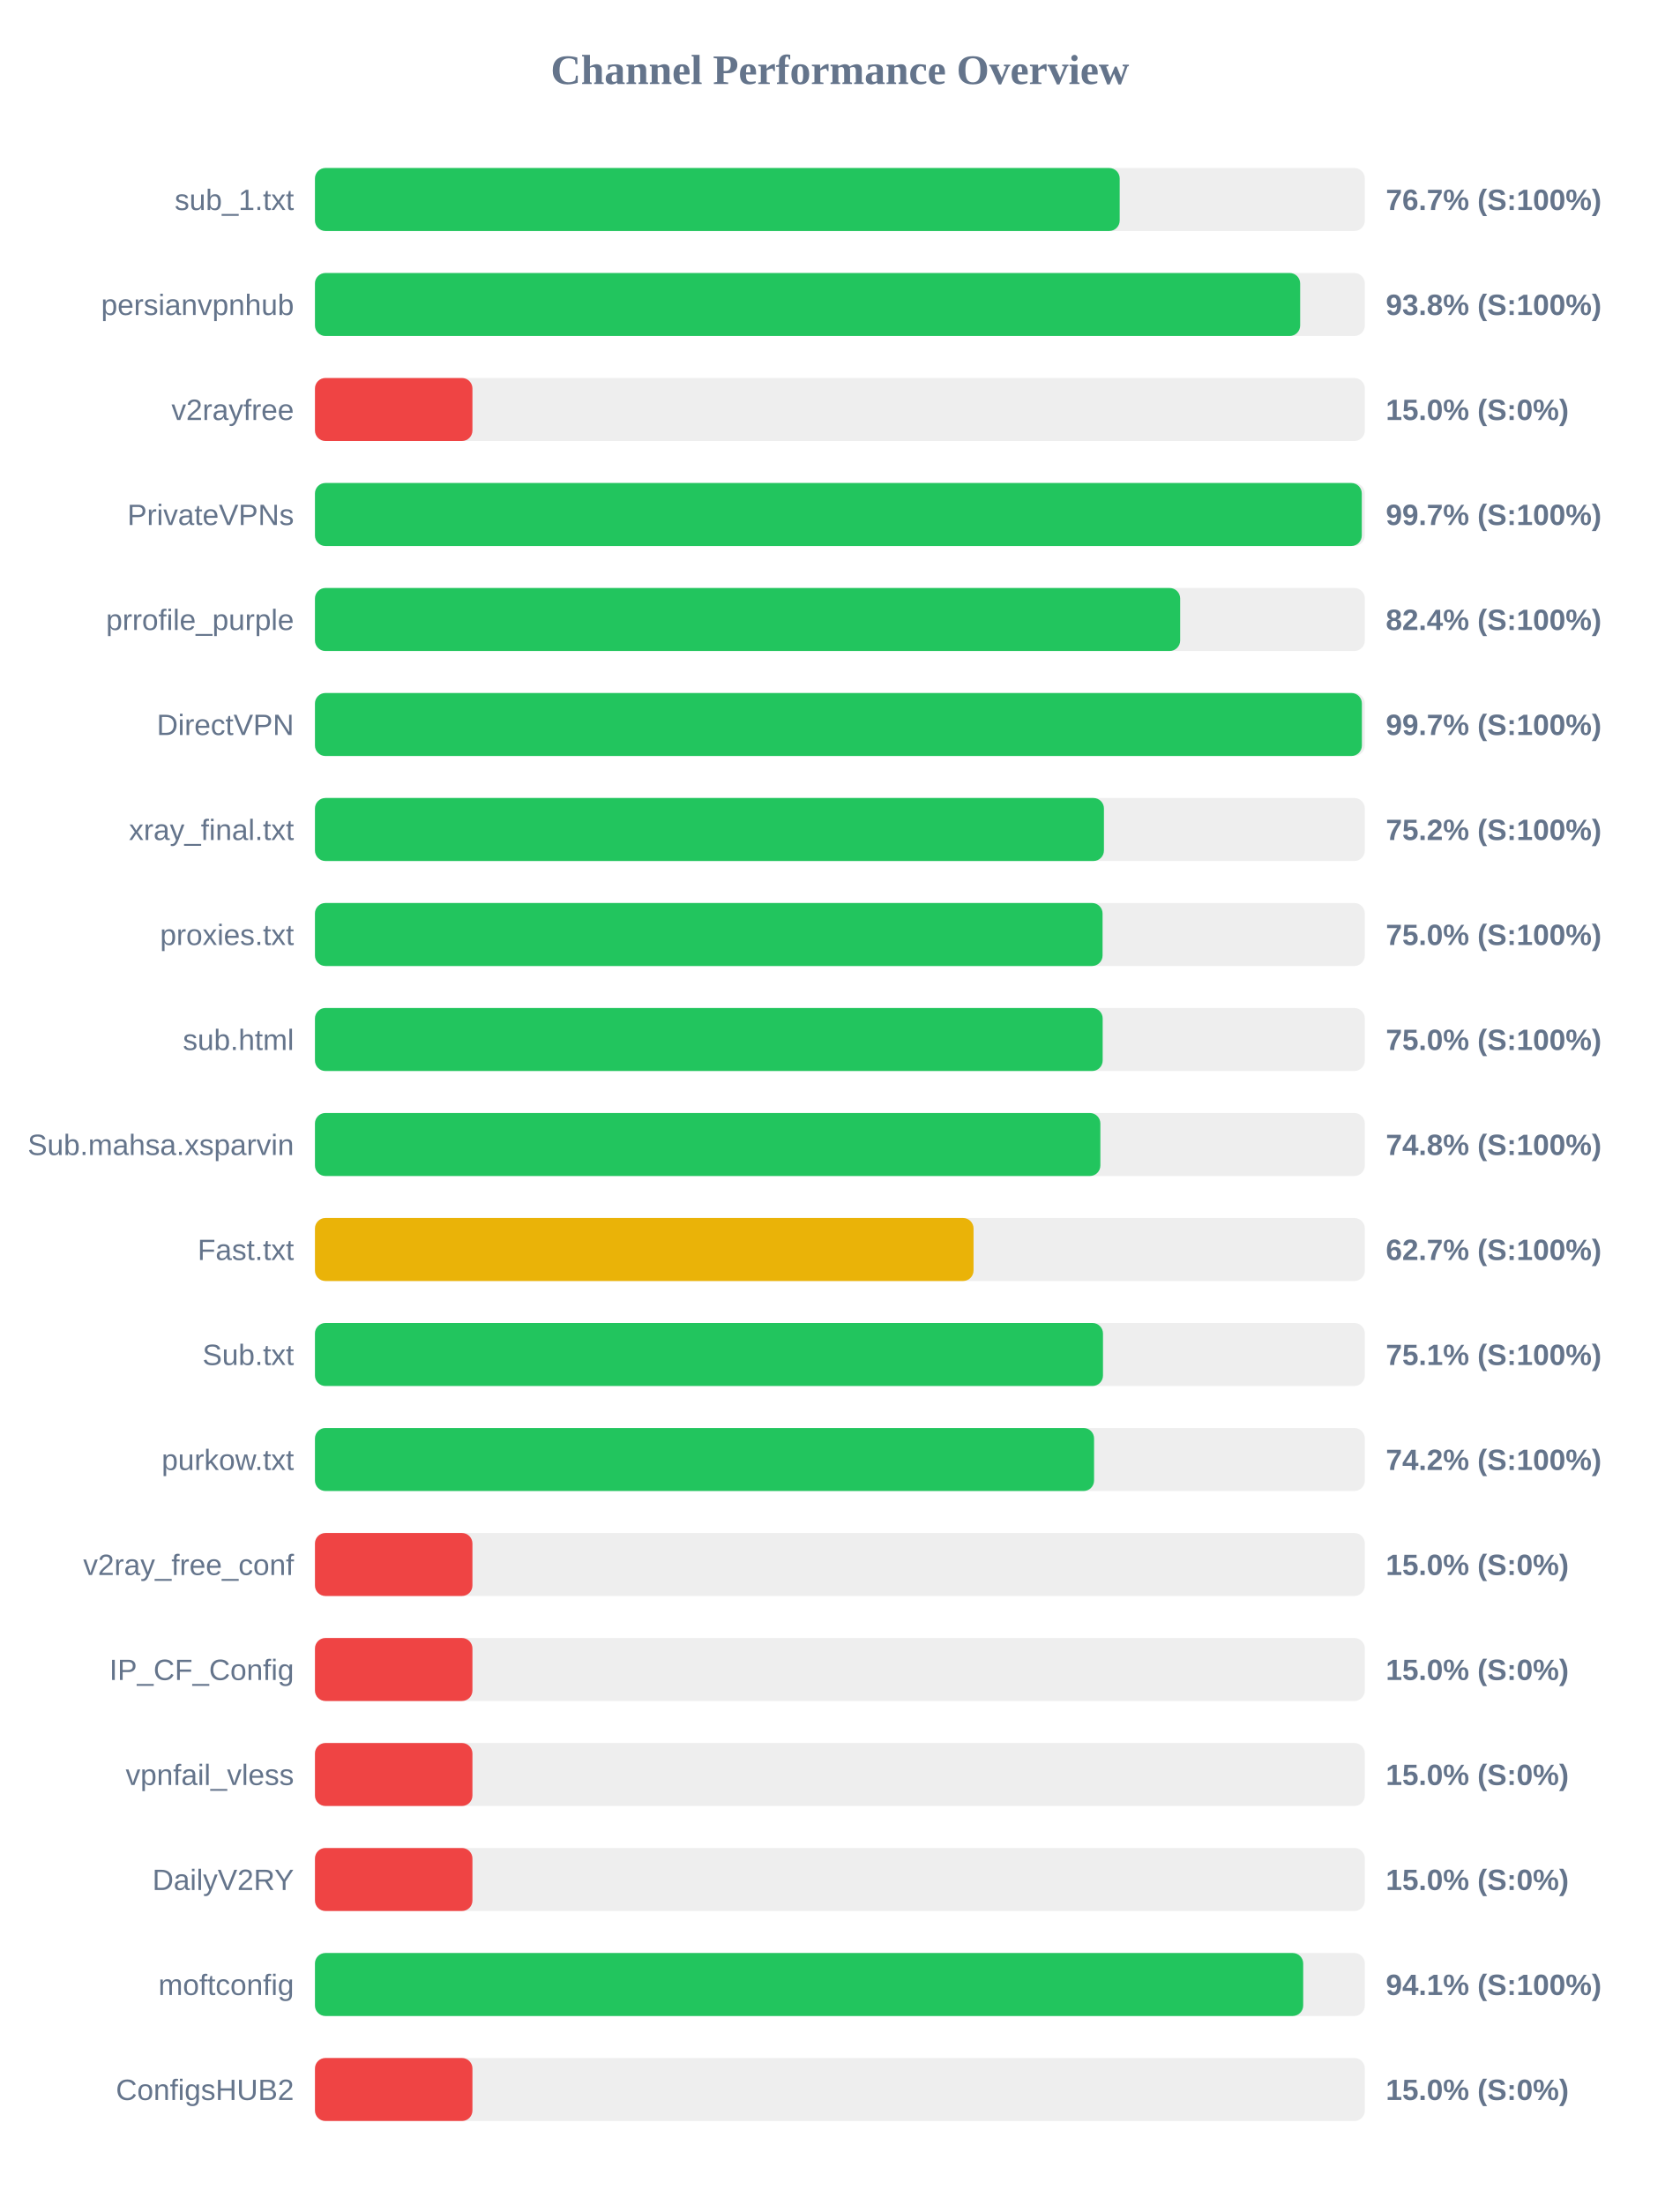
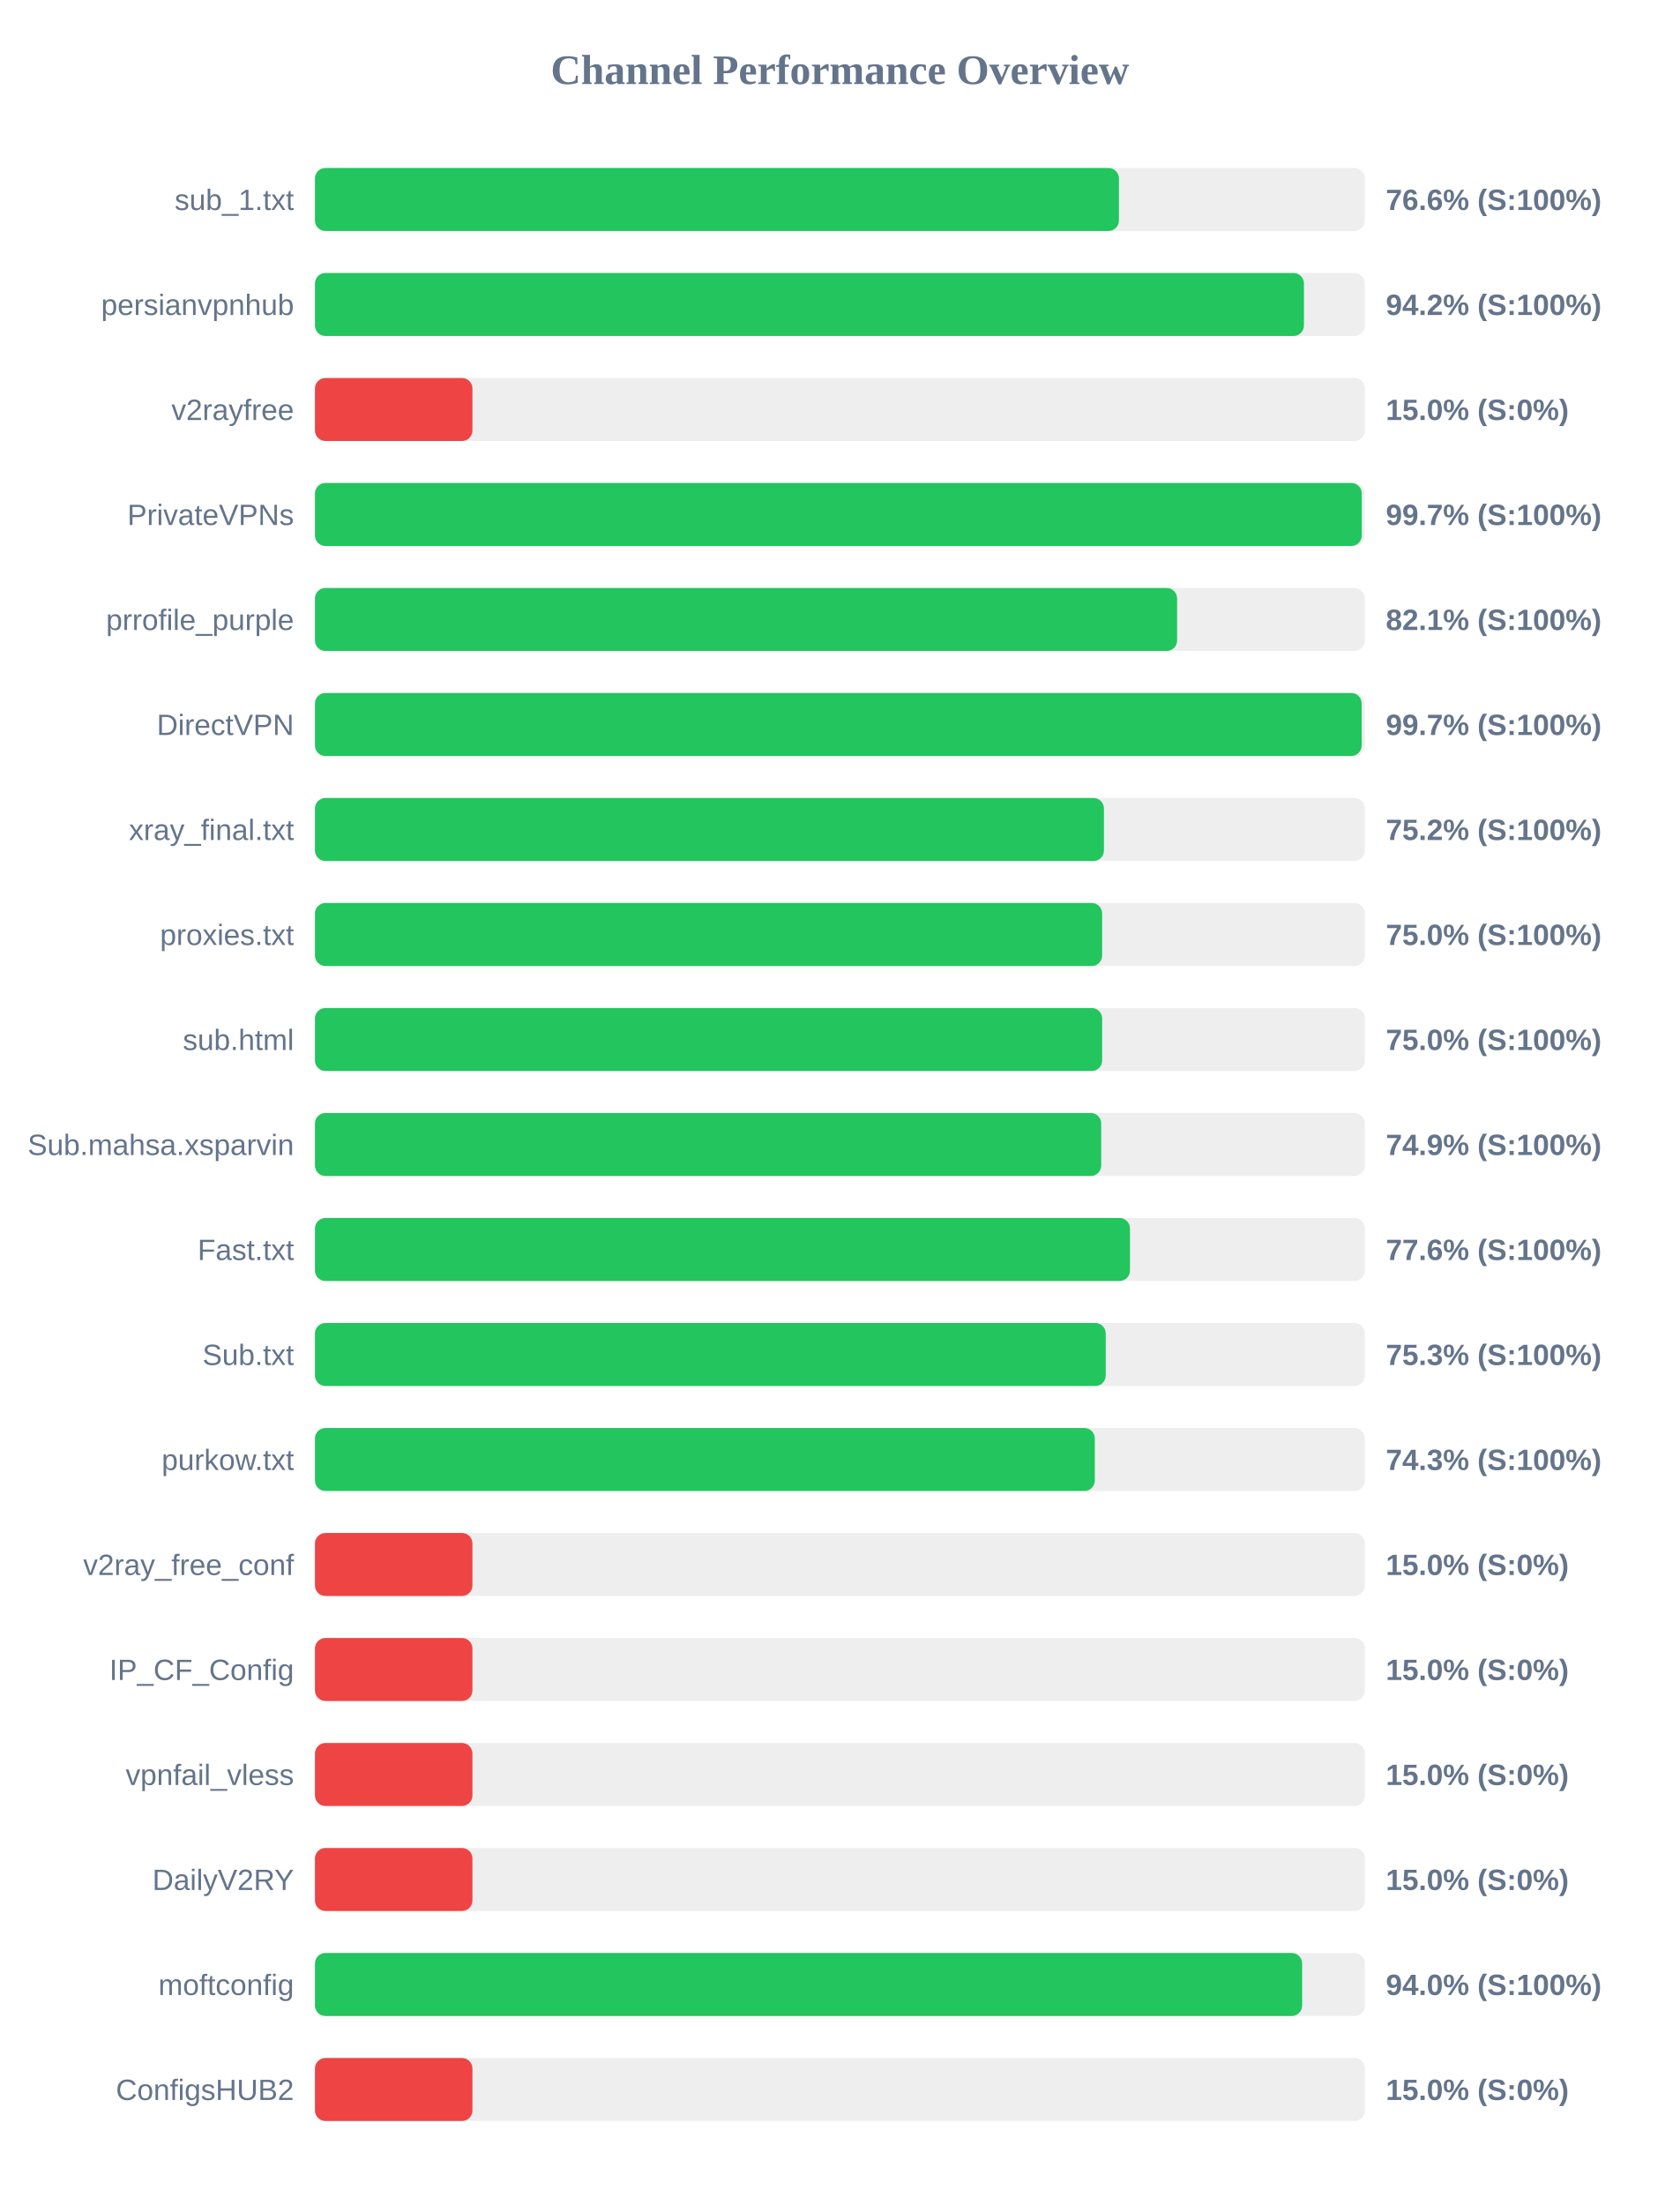
<svg xmlns="http://www.w3.org/2000/svg" width="800" height="1050" version="1.1">
  <style>
        .row { font: 14px Arial; fill: #64748b; }
        .score { font: bold 14px Arial; fill: #64748b; }
    </style>
  <text x="400" y="40" text-anchor="middle" font-size="20px" font-weight="bold" fill="#64748b">Channel Performance Overview</text>
  <rect x="150" y="80" width="500" height="30" fill="#eee" rx="5" />
-   <rect x="150" y="80" width="383.25" height="30" fill="#22c55e" rx="5" />
+   <rect x="150" y="80" width="382.9" height="30" fill="#22c55e" rx="5" />
  <text x="140" y="100" text-anchor="end" class="row">sub_1.txt</text>
-   <text x="660" y="100" text-anchor="start" class="score">76.7% (S:100%)</text>
+   <text x="660" y="100" text-anchor="start" class="score">76.6% (S:100%)</text>
  <rect x="150" y="130" width="500" height="30" fill="#eee" rx="5" />
-   <rect x="150" y="130" width="469.2" height="30" fill="#22c55e" rx="5" />
+   <rect x="150" y="130" width="471.0" height="30" fill="#22c55e" rx="5" />
  <text x="140" y="150" text-anchor="end" class="row">persianvpnhub</text>
-   <text x="660" y="150" text-anchor="start" class="score">93.8% (S:100%)</text>
+   <text x="660" y="150" text-anchor="start" class="score">94.2% (S:100%)</text>
  <rect x="150" y="180" width="500" height="30" fill="#eee" rx="5" />
  <rect x="150" y="180" width="75.0" height="30" fill="#ef4444" rx="5" />
  <text x="140" y="200" text-anchor="end" class="row">v2rayfree</text>
  <text x="660" y="200" text-anchor="start" class="score">15.0% (S:0%)</text>
  <rect x="150" y="230" width="500" height="30" fill="#eee" rx="5" />
  <rect x="150" y="230" width="498.55" height="30" fill="#22c55e" rx="5" />
  <text x="140" y="250" text-anchor="end" class="row">PrivateVPNs</text>
  <text x="660" y="250" text-anchor="start" class="score">99.7% (S:100%)</text>
  <rect x="150" y="280" width="500" height="30" fill="#eee" rx="5" />
-   <rect x="150" y="280" width="412.05" height="30" fill="#22c55e" rx="5" />
+   <rect x="150" y="280" width="410.6" height="30" fill="#22c55e" rx="5" />
  <text x="140" y="300" text-anchor="end" class="row">prrofile_purple</text>
-   <text x="660" y="300" text-anchor="start" class="score">82.4% (S:100%)</text>
+   <text x="660" y="300" text-anchor="start" class="score">82.1% (S:100%)</text>
  <rect x="150" y="330" width="500" height="30" fill="#eee" rx="5" />
-   <rect x="150" y="330" width="498.6" height="30" fill="#22c55e" rx="5" />
+   <rect x="150" y="330" width="498.5" height="30" fill="#22c55e" rx="5" />
  <text x="140" y="350" text-anchor="end" class="row">DirectVPN</text>
  <text x="660" y="350" text-anchor="start" class="score">99.7% (S:100%)</text>
  <rect x="150" y="380" width="500" height="30" fill="#eee" rx="5" />
  <rect x="150" y="380" width="375.75" height="30" fill="#22c55e" rx="5" />
  <text x="140" y="400" text-anchor="end" class="row">xray_final.txt</text>
  <text x="660" y="400" text-anchor="start" class="score">75.2% (S:100%)</text>
  <rect x="150" y="430" width="500" height="30" fill="#eee" rx="5" />
-   <rect x="150" y="430" width="375.1" height="30" fill="#22c55e" rx="5" />
+   <rect x="150" y="430" width="374.9" height="30" fill="#22c55e" rx="5" />
  <text x="140" y="450" text-anchor="end" class="row">proxies.txt</text>
  <text x="660" y="450" text-anchor="start" class="score">75.0% (S:100%)</text>
  <rect x="150" y="480" width="500" height="30" fill="#eee" rx="5" />
-   <rect x="150" y="480" width="375.15" height="30" fill="#22c55e" rx="5" />
+   <rect x="150" y="480" width="374.9" height="30" fill="#22c55e" rx="5" />
  <text x="140" y="500" text-anchor="end" class="row">sub.html</text>
  <text x="660" y="500" text-anchor="start" class="score">75.0% (S:100%)</text>
  <rect x="150" y="530" width="500" height="30" fill="#eee" rx="5" />
-   <rect x="150" y="530" width="374.05" height="30" fill="#22c55e" rx="5" />
+   <rect x="150" y="530" width="374.45" height="30" fill="#22c55e" rx="5" />
  <text x="140" y="550" text-anchor="end" class="row">Sub.mahsa.xsparvin</text>
-   <text x="660" y="550" text-anchor="start" class="score">74.8% (S:100%)</text>
+   <text x="660" y="550" text-anchor="start" class="score">74.9% (S:100%)</text>
  <rect x="150" y="580" width="500" height="30" fill="#eee" rx="5" />
-   <rect x="150" y="580" width="313.65" height="30" fill="#eab308" rx="5" />
+   <rect x="150" y="580" width="388.15" height="30" fill="#22c55e" rx="5" />
  <text x="140" y="600" text-anchor="end" class="row">Fast.txt</text>
-   <text x="660" y="600" text-anchor="start" class="score">62.7% (S:100%)</text>
+   <text x="660" y="600" text-anchor="start" class="score">77.6% (S:100%)</text>
  <rect x="150" y="630" width="500" height="30" fill="#eee" rx="5" />
-   <rect x="150" y="630" width="375.3" height="30" fill="#22c55e" rx="5" />
+   <rect x="150" y="630" width="376.6" height="30" fill="#22c55e" rx="5" />
  <text x="140" y="650" text-anchor="end" class="row">Sub.txt</text>
-   <text x="660" y="650" text-anchor="start" class="score">75.1% (S:100%)</text>
+   <text x="660" y="650" text-anchor="start" class="score">75.3% (S:100%)</text>
  <rect x="150" y="680" width="500" height="30" fill="#eee" rx="5" />
-   <rect x="150" y="680" width="371.05" height="30" fill="#22c55e" rx="5" />
+   <rect x="150" y="680" width="371.4" height="30" fill="#22c55e" rx="5" />
  <text x="140" y="700" text-anchor="end" class="row">purkow.txt</text>
-   <text x="660" y="700" text-anchor="start" class="score">74.2% (S:100%)</text>
+   <text x="660" y="700" text-anchor="start" class="score">74.3% (S:100%)</text>
  <rect x="150" y="730" width="500" height="30" fill="#eee" rx="5" />
  <rect x="150" y="730" width="75.0" height="30" fill="#ef4444" rx="5" />
  <text x="140" y="750" text-anchor="end" class="row">v2ray_free_conf</text>
  <text x="660" y="750" text-anchor="start" class="score">15.0% (S:0%)</text>
  <rect x="150" y="780" width="500" height="30" fill="#eee" rx="5" />
  <rect x="150" y="780" width="75.0" height="30" fill="#ef4444" rx="5" />
  <text x="140" y="800" text-anchor="end" class="row">IP_CF_Config</text>
  <text x="660" y="800" text-anchor="start" class="score">15.0% (S:0%)</text>
  <rect x="150" y="830" width="500" height="30" fill="#eee" rx="5" />
  <rect x="150" y="830" width="75.0" height="30" fill="#ef4444" rx="5" />
  <text x="140" y="850" text-anchor="end" class="row">vpnfail_vless</text>
  <text x="660" y="850" text-anchor="start" class="score">15.0% (S:0%)</text>
  <rect x="150" y="880" width="500" height="30" fill="#eee" rx="5" />
  <rect x="150" y="880" width="75.0" height="30" fill="#ef4444" rx="5" />
  <text x="140" y="900" text-anchor="end" class="row">DailyV2RY</text>
  <text x="660" y="900" text-anchor="start" class="score">15.0% (S:0%)</text>
  <rect x="150" y="930" width="500" height="30" fill="#eee" rx="5" />
-   <rect x="150" y="930" width="470.65" height="30" fill="#22c55e" rx="5" />
+   <rect x="150" y="930" width="470.15" height="30" fill="#22c55e" rx="5" />
  <text x="140" y="950" text-anchor="end" class="row">moftconfig</text>
-   <text x="660" y="950" text-anchor="start" class="score">94.1% (S:100%)</text>
+   <text x="660" y="950" text-anchor="start" class="score">94.0% (S:100%)</text>
  <rect x="150" y="980" width="500" height="30" fill="#eee" rx="5" />
  <rect x="150" y="980" width="75.0" height="30" fill="#ef4444" rx="5" />
  <text x="140" y="1000" text-anchor="end" class="row">ConfigsHUB2</text>
  <text x="660" y="1000" text-anchor="start" class="score">15.0% (S:0%)</text>
</svg>
